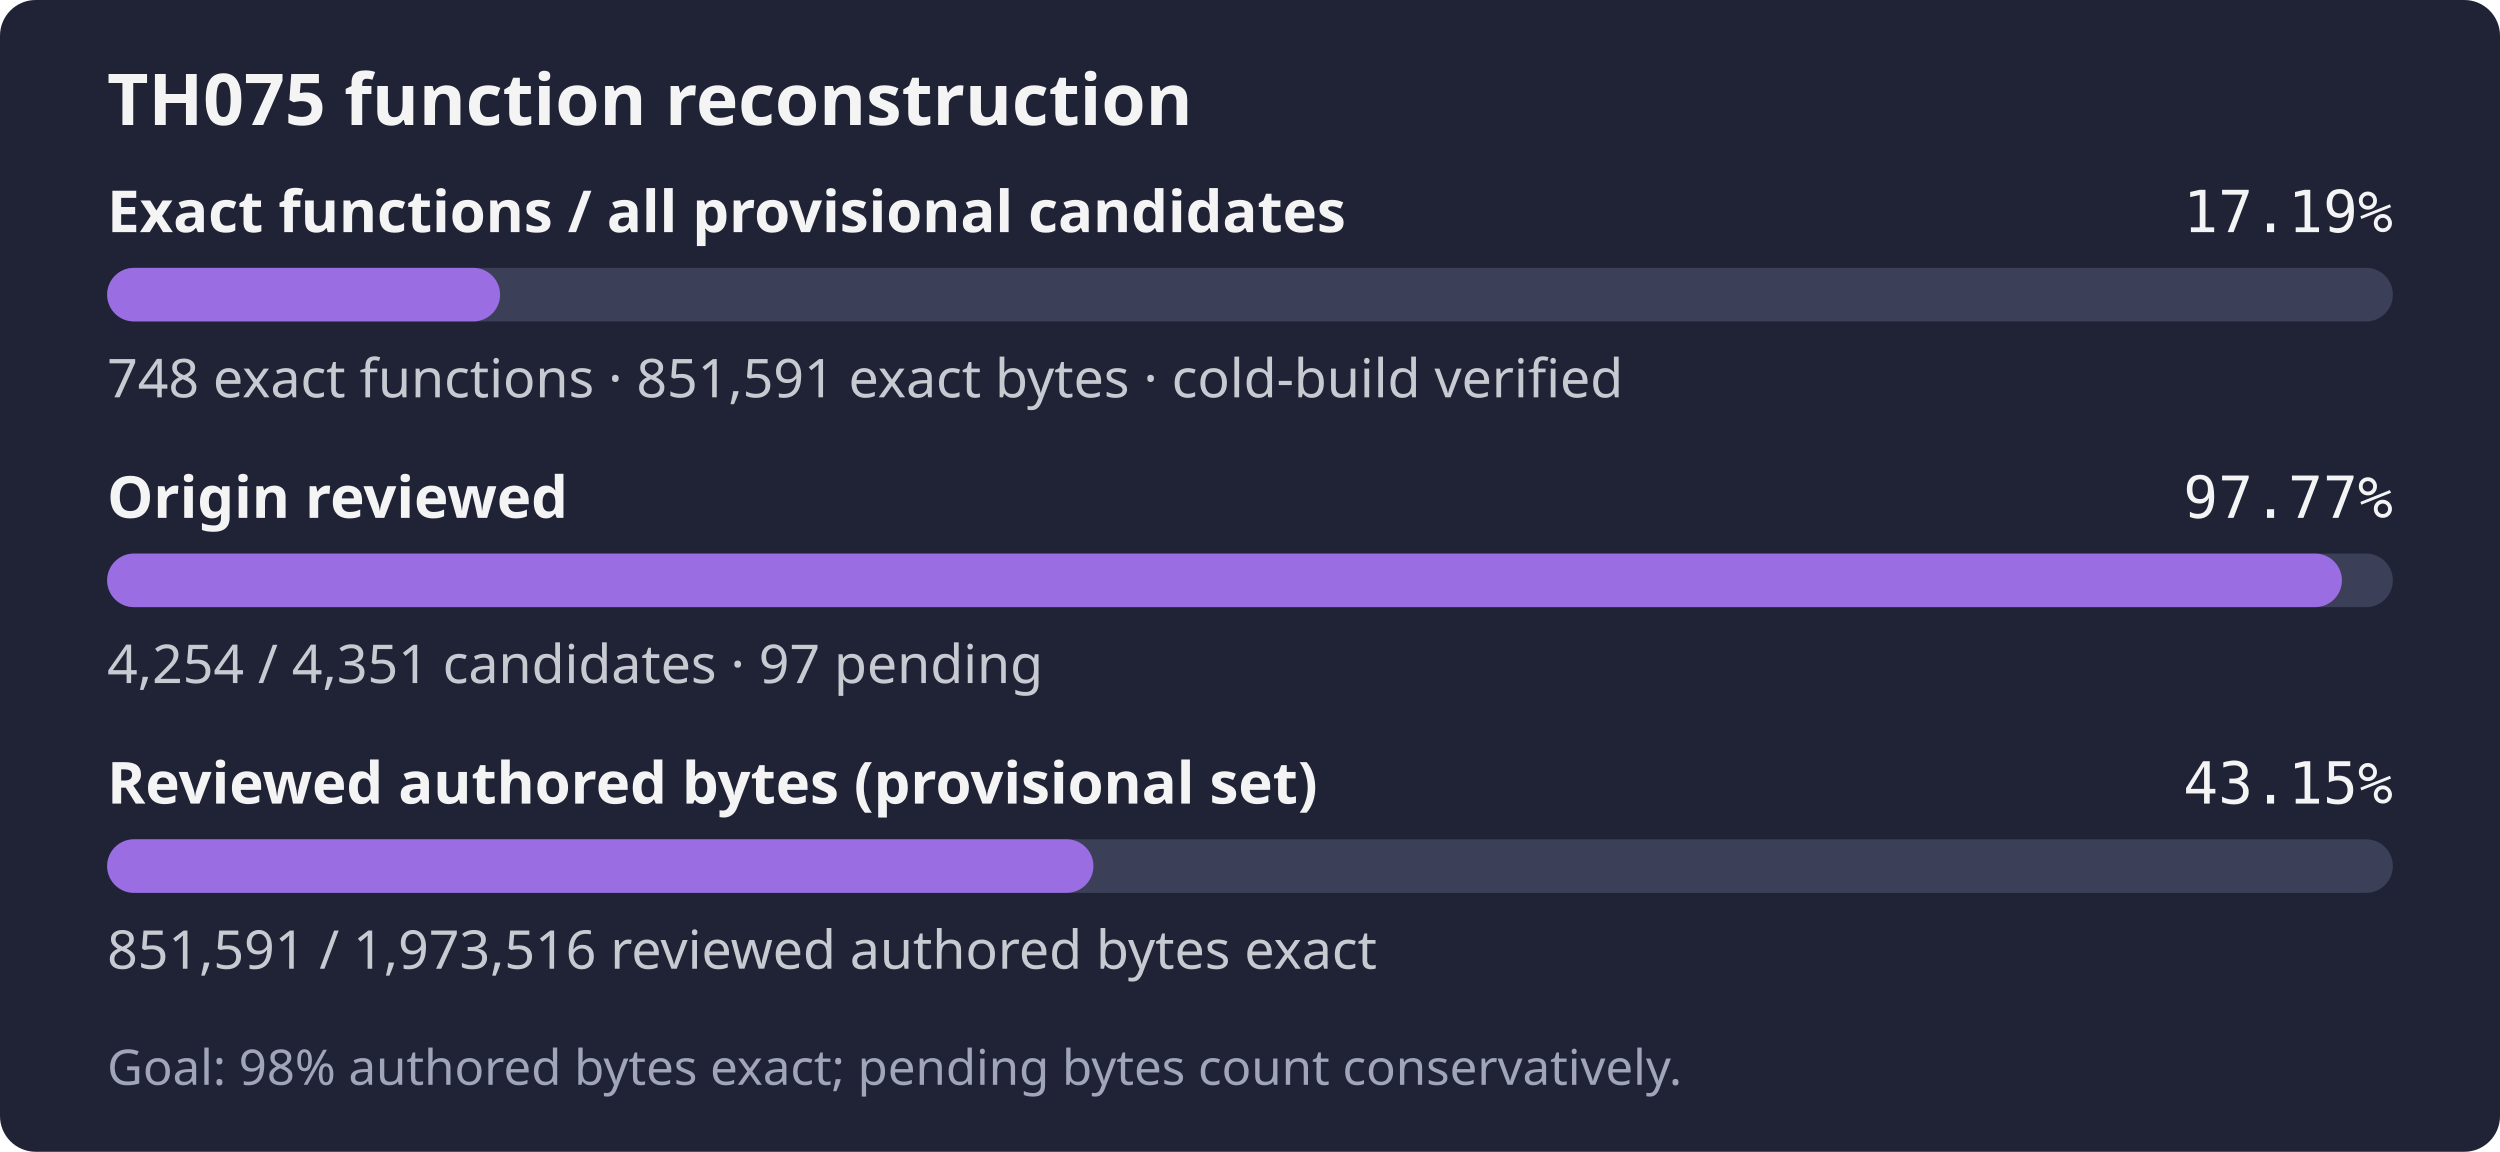
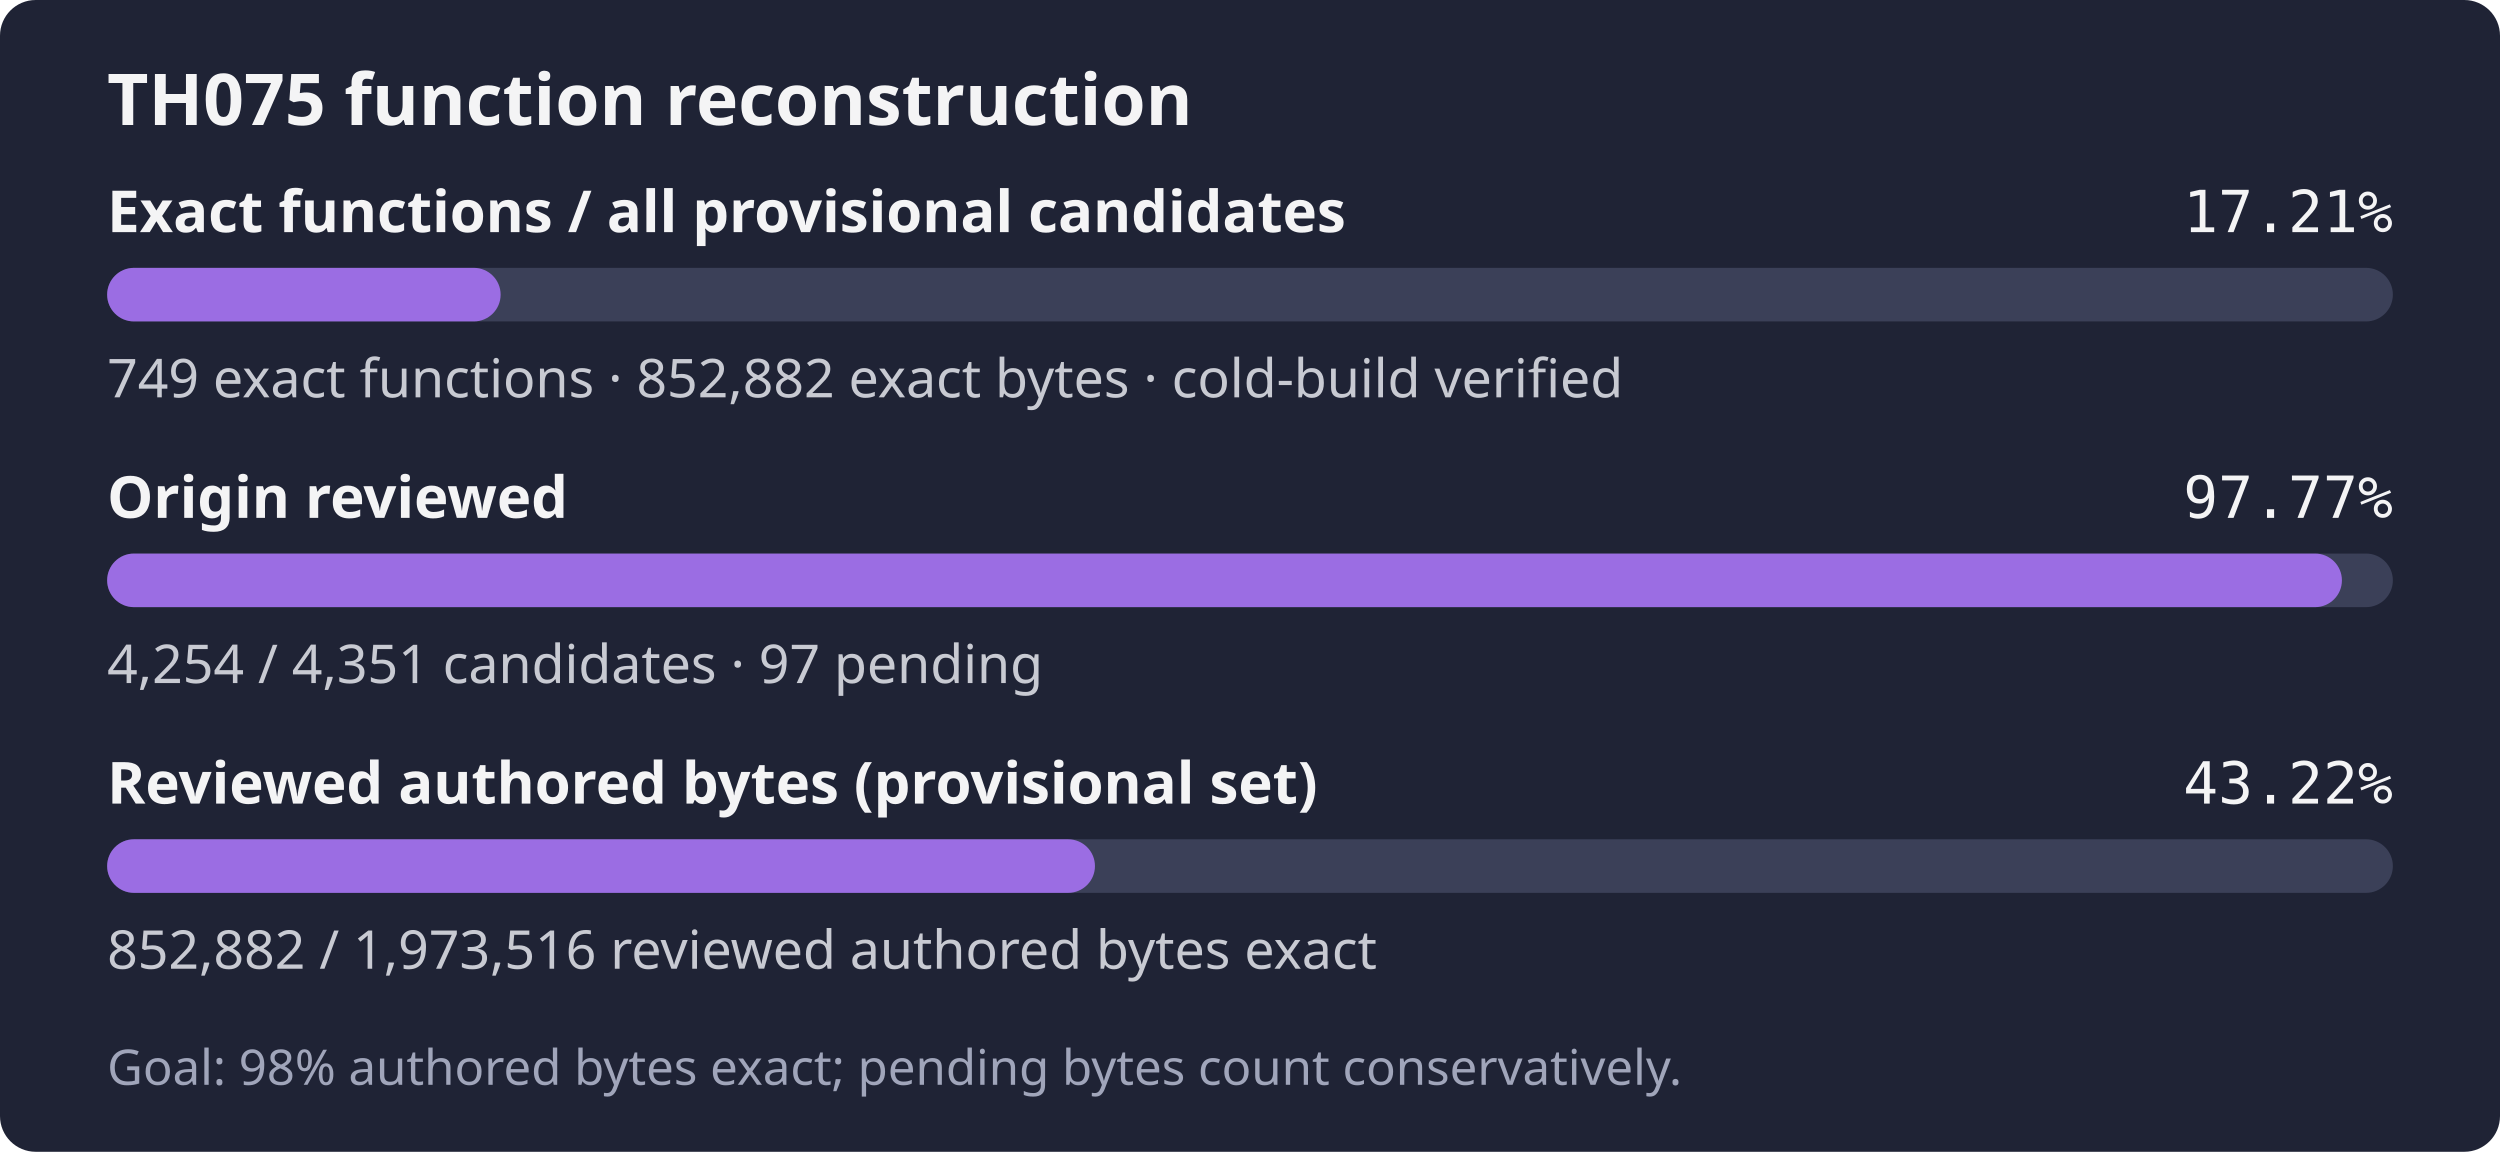
- <svg xmlns="http://www.w3.org/2000/svg" width="560" height="258" role="img" aria-label="TH075: 748 exact functions, 851,591 exact bytes; 4,254 of 4,351 candidates reviewed; Goal: 98% authored bytes exact; pending bytes count conservatively.">
+ <svg xmlns="http://www.w3.org/2000/svg" width="560" height="258" role="img" aria-label="TH075: 749 exact functions, 852,882 exact bytes; 4,254 of 4,351 candidates reviewed; Goal: 98% authored bytes exact; pending bytes count conservatively.">
  <rect width="560" height="258" rx="8" fill="#1f2335" />
  <text x="24" y="28" fill="#f4f4f5" font-family="sans-serif" font-size="16" font-weight="600">TH075 function reconstruction</text>
  <text x="24" y="52" fill="#f4f4f5" font-family="sans-serif" font-size="13" font-weight="600">Exact functions / all provisional candidates</text>
-   <text x="536" y="52" fill="#f4f4f5" text-anchor="end" font-family="monospace" font-size="13">17.19%</text>
+   <text x="536" y="52" fill="#f4f4f5" text-anchor="end" font-family="monospace" font-size="13">17.21%</text>
  <rect x="24" y="60" width="512" height="12" rx="6" fill="#3b4058" />
-   <rect x="24" y="60" width="88.02" height="12" rx="6" fill="#9b6de3" />
-   <text x="24" y="89" fill="#c8cad2" font-family="sans-serif" font-size="12">748 exact functions · 851,591 exact bytes · cold-build verified</text>
+   <rect x="24" y="60" width="88.14" height="12" rx="6" fill="#9b6de3" />
+   <text x="24" y="89" fill="#c8cad2" font-family="sans-serif" font-size="12">749 exact functions · 852,882 exact bytes · cold-build verified</text>
  <text x="24" y="116" fill="#f4f4f5" font-family="sans-serif" font-size="13" font-weight="600">Origin reviewed</text>
  <text x="536" y="116" fill="#f4f4f5" text-anchor="end" font-family="monospace" font-size="13">97.77%</text>
  <rect x="24" y="124" width="512" height="12" rx="6" fill="#3b4058" />
  <rect x="24" y="124" width="500.59" height="12" rx="6" fill="#9b6de3" />
  <text x="24" y="153" fill="#c8cad2" font-family="sans-serif" font-size="12">4,254 / 4,351 candidates · 97 pending</text>
  <text x="24" y="180" fill="#f4f4f5" font-family="sans-serif" font-size="13" font-weight="600">Reviewed authored bytes (provisional set)</text>
-   <text x="536" y="180" fill="#f4f4f5" text-anchor="end" font-family="monospace" font-size="13">43.15%</text>
+   <text x="536" y="180" fill="#f4f4f5" text-anchor="end" font-family="monospace" font-size="13">43.22%</text>
  <rect x="24" y="188" width="512" height="12" rx="6" fill="#3b4058" />
-   <rect x="24" y="188" width="220.93" height="12" rx="6" fill="#9b6de3" />
-   <text x="24" y="217" fill="#c8cad2" font-family="sans-serif" font-size="12">851,591 / 1,973,516 reviewed authored bytes exact</text>
+   <rect x="24" y="188" width="221.27" height="12" rx="6" fill="#9b6de3" />
+   <text x="24" y="217" fill="#c8cad2" font-family="sans-serif" font-size="12">852,882 / 1,973,516 reviewed authored bytes exact</text>
  <text x="24" y="243" fill="#a0a5ba" font-family="sans-serif" font-size="11">Goal: 98% authored bytes exact; pending bytes count conservatively.</text>
</svg>
